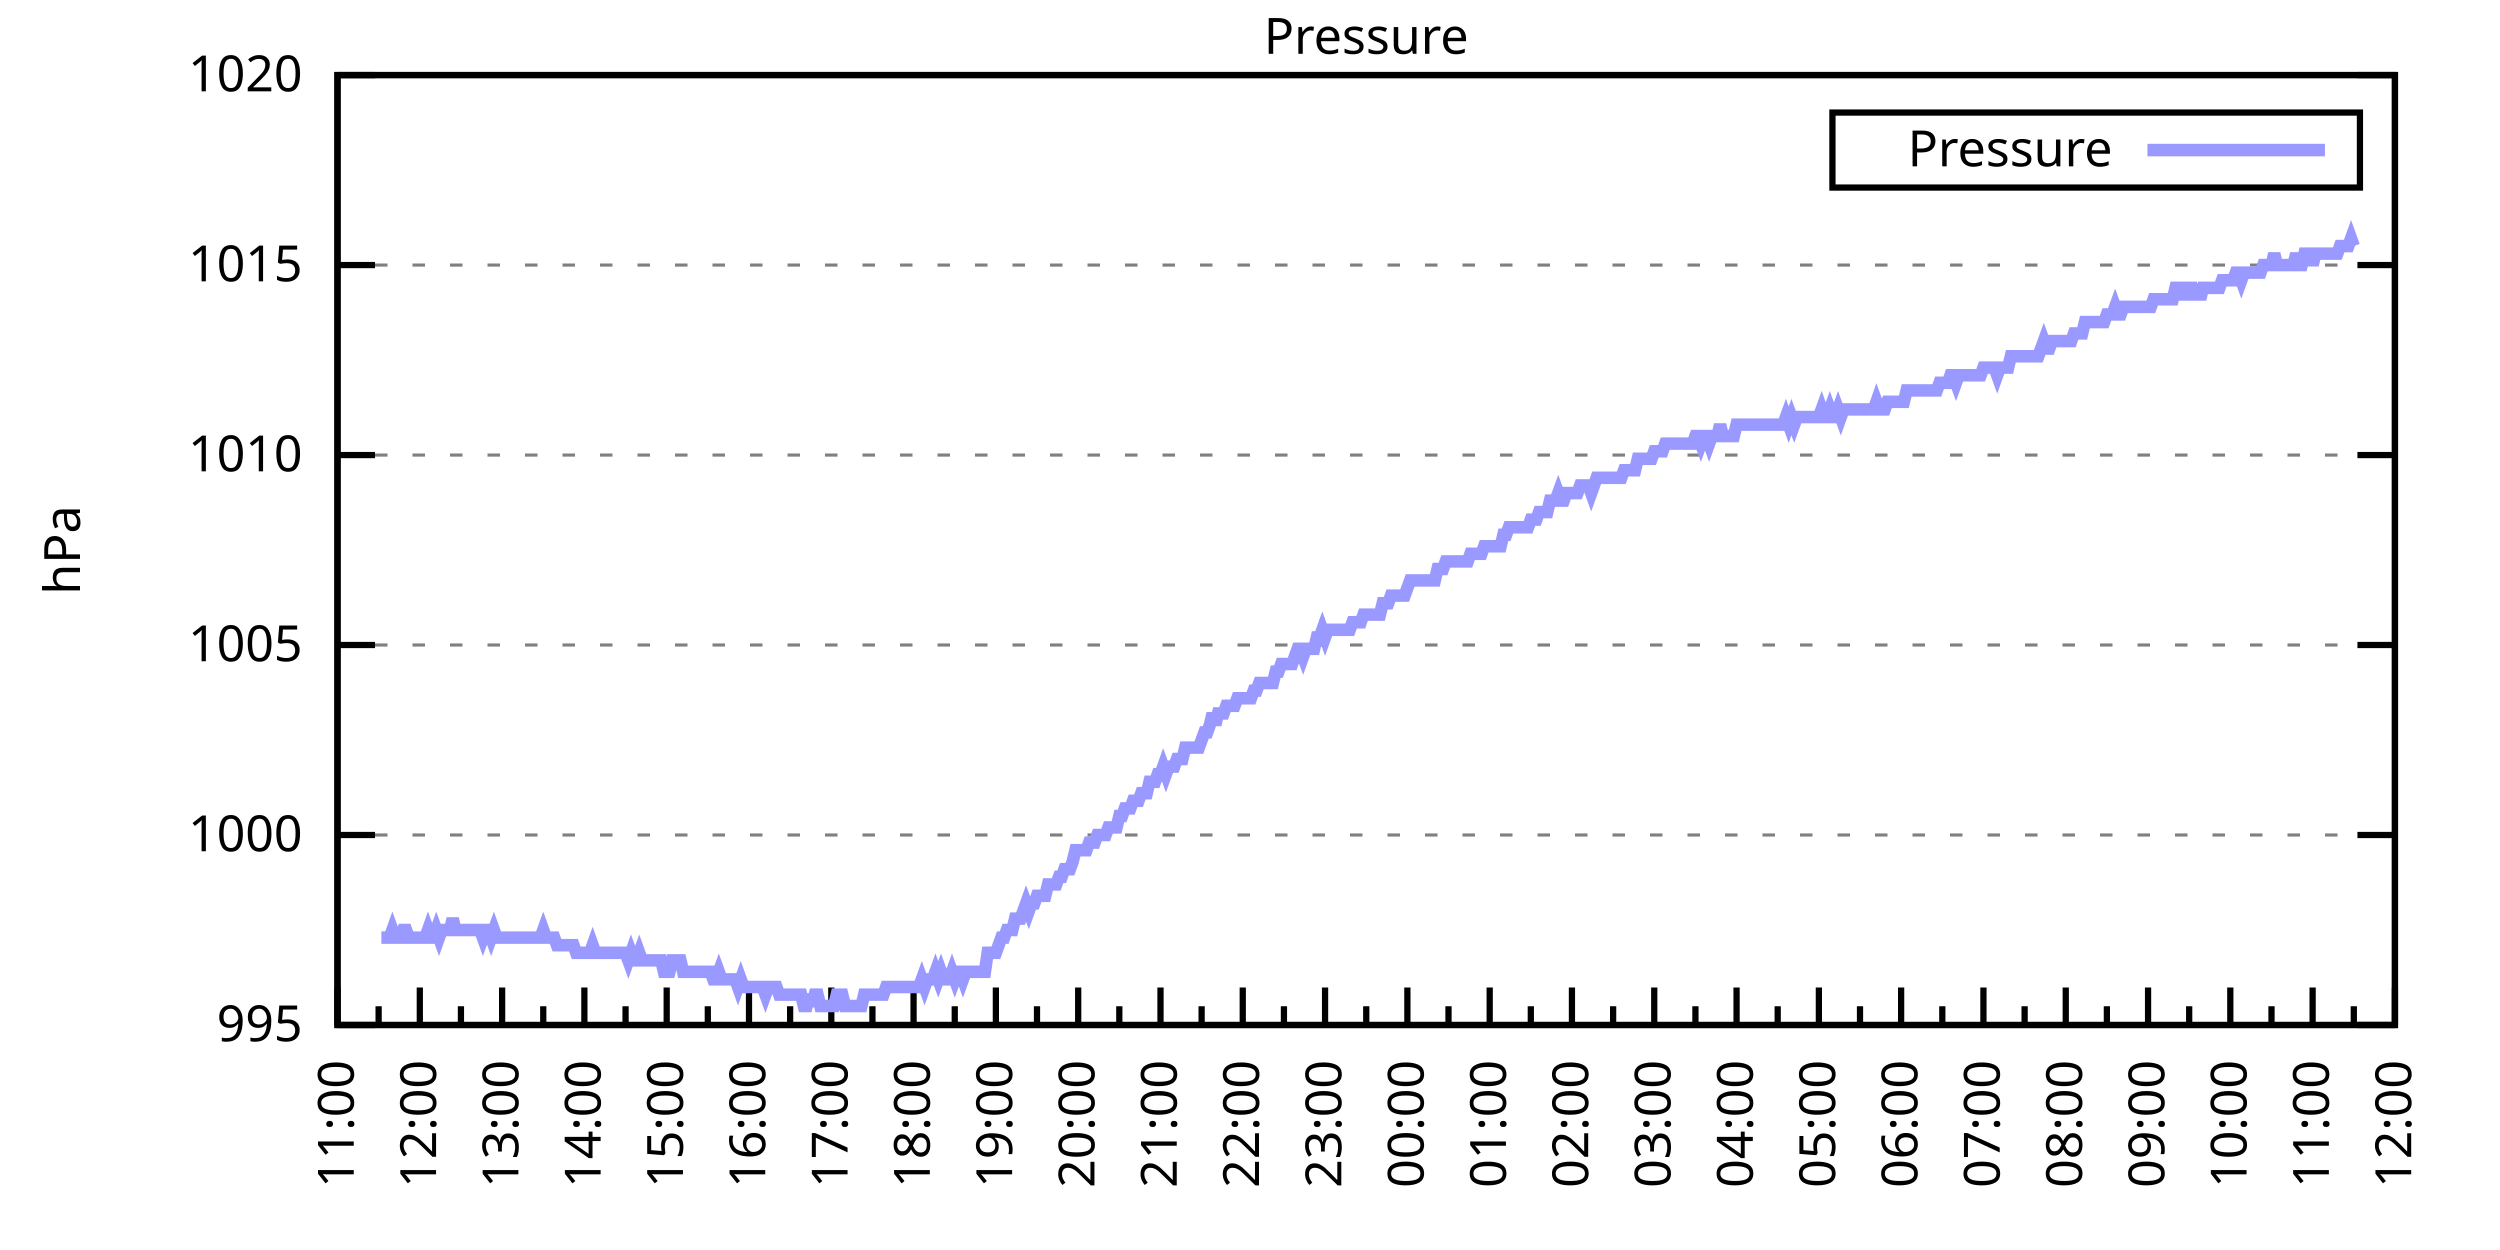
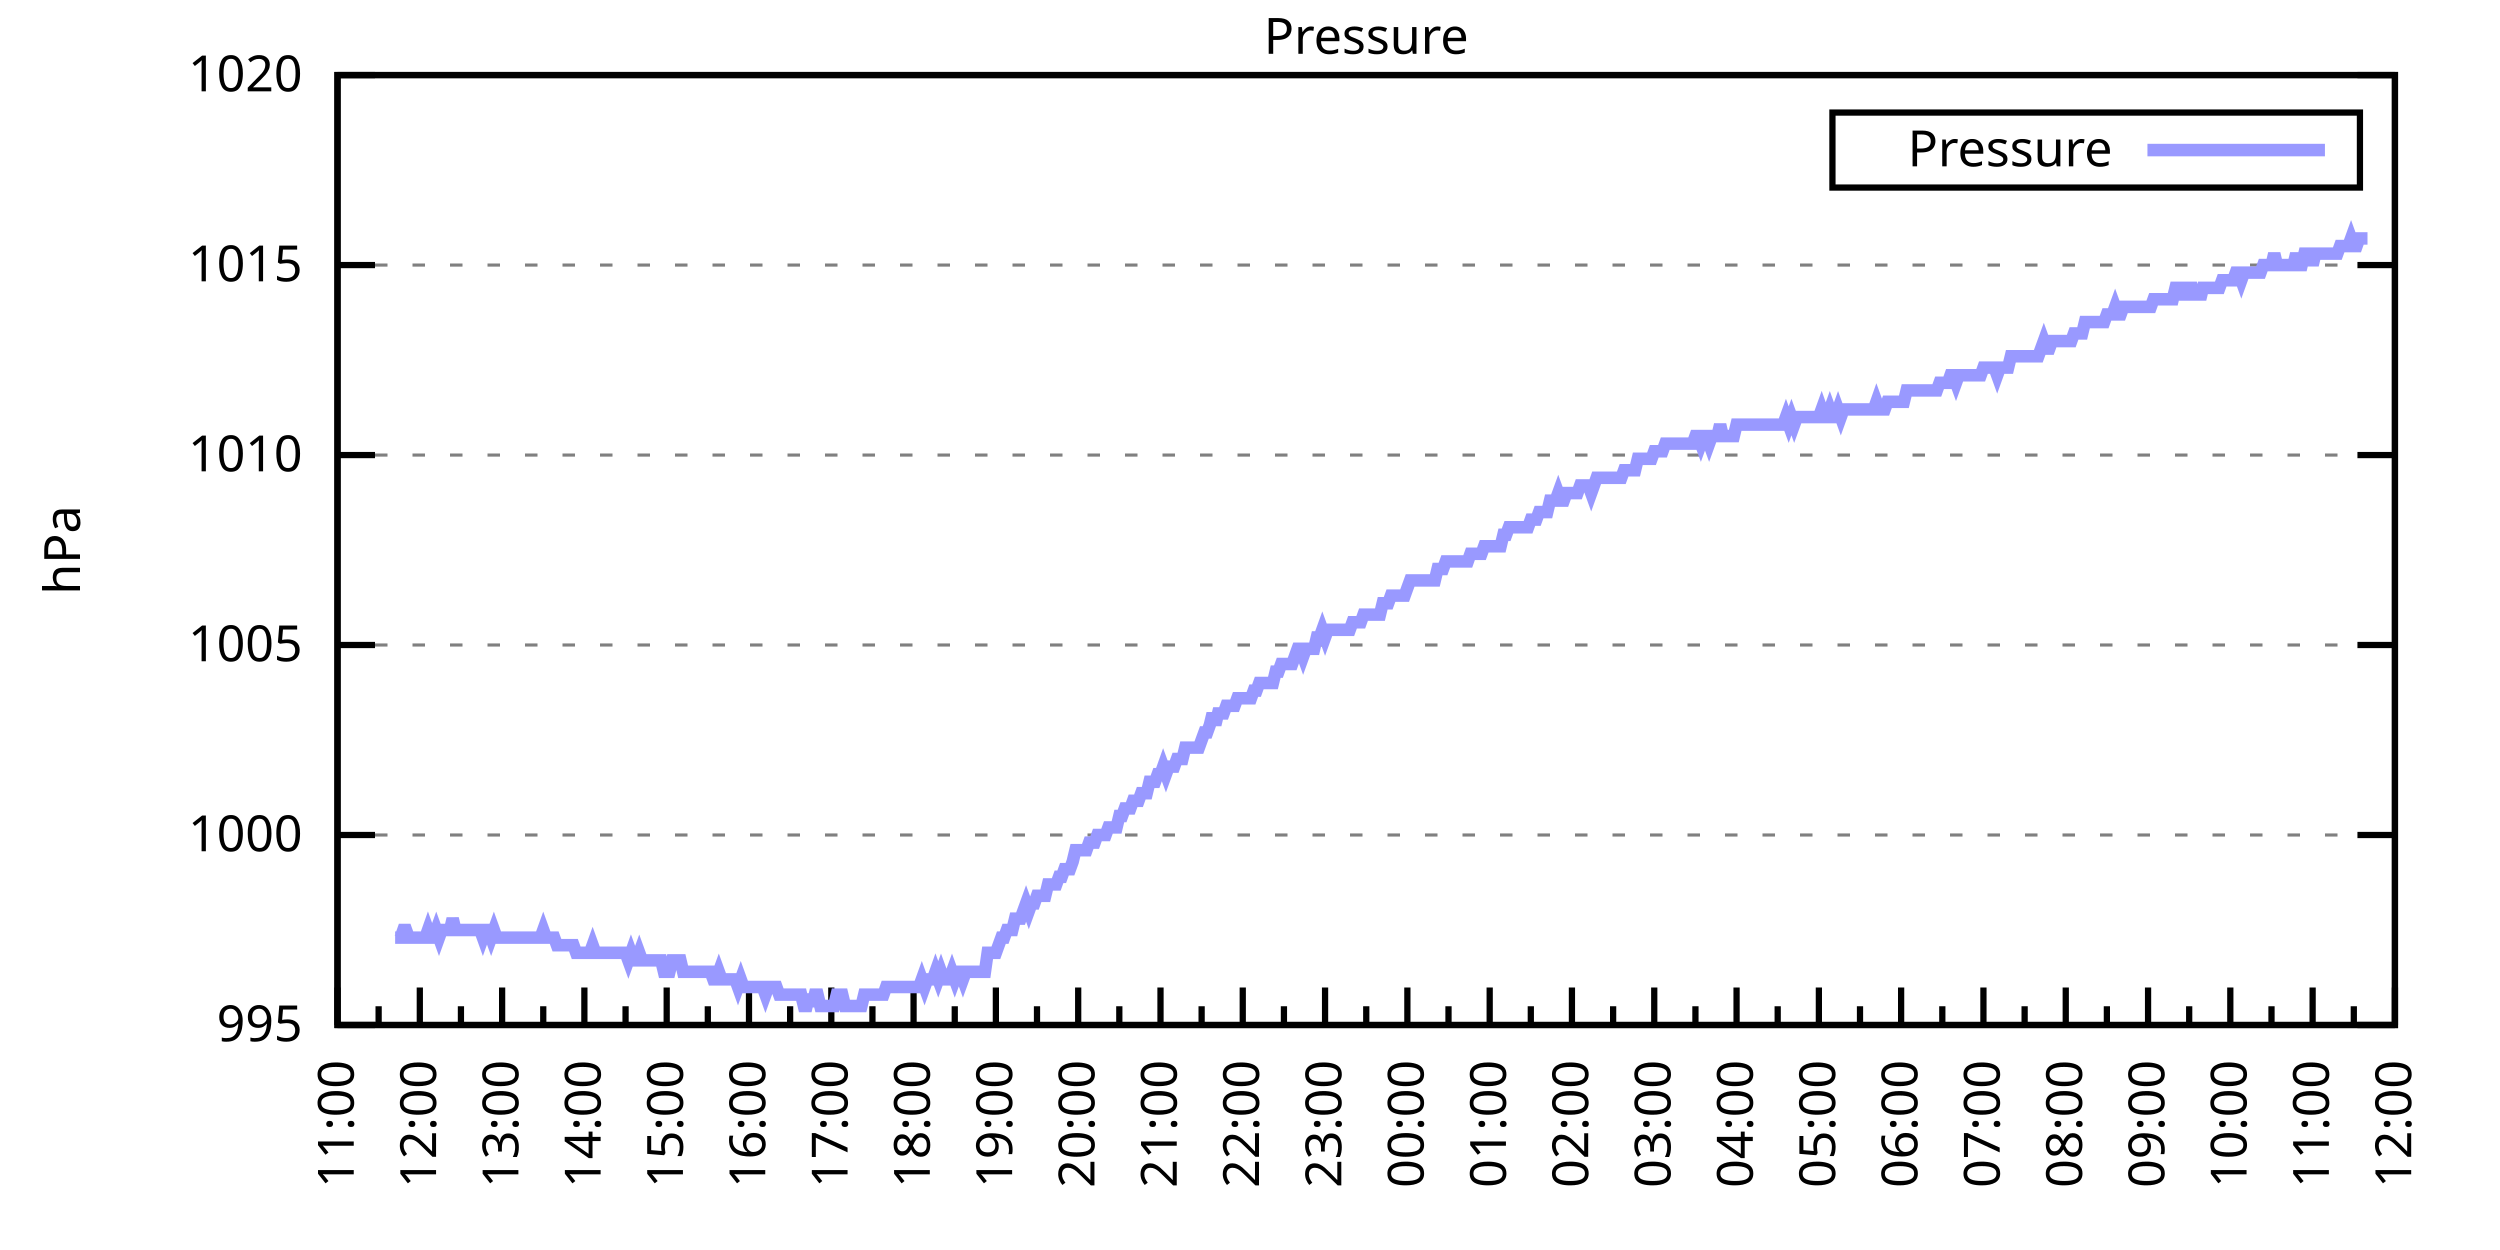
<svg xmlns="http://www.w3.org/2000/svg" xmlns:xlink="http://www.w3.org/1999/xlink" width="400" height="200" viewBox="0 0 400 200">
  <g id="gnuplot_canvas">
    <rect x="0" y="0" width="400" height="200" fill="none" />
    <defs>
      <circle id="gpDot" r="0.5" stroke-width="0.5" stroke="currentColor" />
      <path id="gpPt0" stroke-width="0.333" stroke="currentColor" d="M-1,0 h2 M0,-1 v2" />
      <path id="gpPt1" stroke-width="0.333" stroke="currentColor" d="M-1,-1 L1,1 M1,-1 L-1,1" />
      <path id="gpPt2" stroke-width="0.333" stroke="currentColor" d="M-1,0 L1,0 M0,-1 L0,1 M-1,-1 L1,1 M-1,1 L1,-1" />
      <rect id="gpPt3" stroke-width="0.333" stroke="currentColor" x="-1" y="-1" width="2" height="2" />
      <rect id="gpPt4" stroke-width="0.333" stroke="currentColor" fill="currentColor" x="-1" y="-1" width="2" height="2" />
      <circle id="gpPt5" stroke-width="0.333" stroke="currentColor" cx="0" cy="0" r="1" />
      <use xlink:href="#gpPt5" id="gpPt6" fill="currentColor" stroke="none" />
      <path id="gpPt7" stroke-width="0.333" stroke="currentColor" d="M0,-1.33 L-1.33,0.67 L1.33,0.67 z" />
      <use xlink:href="#gpPt7" id="gpPt8" fill="currentColor" stroke="none" />
      <use xlink:href="#gpPt7" id="gpPt9" stroke="currentColor" transform="rotate(180)" />
      <use xlink:href="#gpPt9" id="gpPt10" fill="currentColor" stroke="none" />
      <use xlink:href="#gpPt3" id="gpPt11" stroke="currentColor" transform="rotate(45)" />
      <use xlink:href="#gpPt11" id="gpPt12" fill="currentColor" stroke="none" />
      <path id="gpPt13" stroke-width="0.333" stroke="currentColor" d="M0,1.330 L1.265,0.411 L0.782,-1.067 L-0.782,-1.076 L-1.265,0.411 z" />
      <use xlink:href="#gpPt13" id="gpPt14" fill="currentColor" stroke="none" />
      <filter id="textbox" filterUnits="objectBoundingBox" x="0" y="0" height="1" width="1">
        <feFlood flood-color="white" flood-opacity="1" result="bgnd" />
        <feComposite in="SourceGraphic" in2="bgnd" operator="atop" />
      </filter>
      <filter id="greybox" filterUnits="objectBoundingBox" x="0" y="0" height="1" width="1">
        <feFlood flood-color="lightgrey" flood-opacity="1" result="grey" />
        <feComposite in="SourceGraphic" in2="grey" operator="atop" />
      </filter>
    </defs>
    <g fill="none" color="white" stroke="currentColor" stroke-width="1.00" stroke-linecap="butt" stroke-linejoin="miter">
</g>
    <g fill="none" color="black" stroke="currentColor" stroke-width="1.00" stroke-linecap="butt" stroke-linejoin="miter">
      <g stroke="none" shape-rendering="crispEdges">
        <polygon fill="rgb(255, 255, 255)" points="54.00,164.00 383.18,164.00 383.18,12.02 54.00,12.02 " />
      </g>
    </g>
    <g fill="none" color="black" stroke="currentColor" stroke-width="1.00" stroke-linecap="butt" stroke-linejoin="miter">
</g>
    <g fill="none" color="black" stroke="black" stroke-width="0.50" stroke-linecap="butt" stroke-linejoin="miter">
</g>
    <g fill="none" color="gray" stroke="currentColor" stroke-width="0.50" stroke-linecap="butt" stroke-linejoin="miter">
      <path stroke="gray" stroke-dasharray="2,4" class="gridline" d="M54.00,164.00 L383.19,164.00  " />
    </g>
    <g fill="none" color="gray" stroke="gray" stroke-width="1.00" stroke-linecap="butt" stroke-linejoin="miter">
</g>
    <g fill="none" color="black" stroke="currentColor" stroke-width="1.00" stroke-linecap="butt" stroke-linejoin="miter">
      <path stroke="black" d="M54.00,164.00 L60.00,164.00 M383.19,164.00 L377.19,164.00  " />
      <g transform="translate(48.40,166.60)" stroke="none" fill="black" font-family="Sans" font-size="8.00" text-anchor="end">
        <text>
          <tspan font-family="Sans"> 995</tspan>
        </text>
      </g>
    </g>
    <g fill="none" color="black" stroke="currentColor" stroke-width="1.00" stroke-linecap="butt" stroke-linejoin="miter">
</g>
    <g fill="none" color="black" stroke="black" stroke-width="0.50" stroke-linecap="butt" stroke-linejoin="miter">
</g>
    <g fill="none" color="gray" stroke="currentColor" stroke-width="0.50" stroke-linecap="butt" stroke-linejoin="miter">
      <path stroke="gray" stroke-dasharray="2,4" class="gridline" d="M54.00,133.60 L383.19,133.60  " />
    </g>
    <g fill="none" color="gray" stroke="gray" stroke-width="1.00" stroke-linecap="butt" stroke-linejoin="miter">
</g>
    <g fill="none" color="black" stroke="currentColor" stroke-width="1.00" stroke-linecap="butt" stroke-linejoin="miter">
      <path stroke="black" d="M54.00,133.60 L60.00,133.60 M383.19,133.60 L377.19,133.60  " />
      <g transform="translate(48.40,136.20)" stroke="none" fill="black" font-family="Sans" font-size="8.00" text-anchor="end">
        <text>
          <tspan font-family="Sans"> 1000</tspan>
        </text>
      </g>
    </g>
    <g fill="none" color="black" stroke="currentColor" stroke-width="1.00" stroke-linecap="butt" stroke-linejoin="miter">
</g>
    <g fill="none" color="black" stroke="black" stroke-width="0.50" stroke-linecap="butt" stroke-linejoin="miter">
</g>
    <g fill="none" color="gray" stroke="currentColor" stroke-width="0.50" stroke-linecap="butt" stroke-linejoin="miter">
      <path stroke="gray" stroke-dasharray="2,4" class="gridline" d="M54.00,103.20 L383.19,103.20  " />
    </g>
    <g fill="none" color="gray" stroke="gray" stroke-width="1.00" stroke-linecap="butt" stroke-linejoin="miter">
</g>
    <g fill="none" color="black" stroke="currentColor" stroke-width="1.00" stroke-linecap="butt" stroke-linejoin="miter">
      <path stroke="black" d="M54.00,103.20 L60.00,103.20 M383.19,103.20 L377.19,103.20  " />
      <g transform="translate(48.40,105.80)" stroke="none" fill="black" font-family="Sans" font-size="8.00" text-anchor="end">
        <text>
          <tspan font-family="Sans"> 1005</tspan>
        </text>
      </g>
    </g>
    <g fill="none" color="black" stroke="currentColor" stroke-width="1.00" stroke-linecap="butt" stroke-linejoin="miter">
</g>
    <g fill="none" color="black" stroke="black" stroke-width="0.50" stroke-linecap="butt" stroke-linejoin="miter">
</g>
    <g fill="none" color="gray" stroke="currentColor" stroke-width="0.50" stroke-linecap="butt" stroke-linejoin="miter">
      <path stroke="gray" stroke-dasharray="2,4" class="gridline" d="M54.00,72.81 L383.19,72.81  " />
    </g>
    <g fill="none" color="gray" stroke="gray" stroke-width="1.00" stroke-linecap="butt" stroke-linejoin="miter">
</g>
    <g fill="none" color="black" stroke="currentColor" stroke-width="1.00" stroke-linecap="butt" stroke-linejoin="miter">
      <path stroke="black" d="M54.00,72.81 L60.00,72.81 M383.19,72.81 L377.19,72.81  " />
      <g transform="translate(48.40,75.41)" stroke="none" fill="black" font-family="Sans" font-size="8.00" text-anchor="end">
        <text>
          <tspan font-family="Sans"> 1010</tspan>
        </text>
      </g>
    </g>
    <g fill="none" color="black" stroke="currentColor" stroke-width="1.00" stroke-linecap="butt" stroke-linejoin="miter">
</g>
    <g fill="none" color="black" stroke="black" stroke-width="0.50" stroke-linecap="butt" stroke-linejoin="miter">
</g>
    <g fill="none" color="gray" stroke="currentColor" stroke-width="0.50" stroke-linecap="butt" stroke-linejoin="miter">
      <path stroke="gray" stroke-dasharray="2,4" class="gridline" d="M54.00,42.41 L383.19,42.41  " />
    </g>
    <g fill="none" color="gray" stroke="gray" stroke-width="1.00" stroke-linecap="butt" stroke-linejoin="miter">
</g>
    <g fill="none" color="black" stroke="currentColor" stroke-width="1.00" stroke-linecap="butt" stroke-linejoin="miter">
      <path stroke="black" d="M54.00,42.41 L60.00,42.41 M383.19,42.41 L377.19,42.41  " />
      <g transform="translate(48.40,45.01)" stroke="none" fill="black" font-family="Sans" font-size="8.00" text-anchor="end">
        <text>
          <tspan font-family="Sans"> 1015</tspan>
        </text>
      </g>
    </g>
    <g fill="none" color="black" stroke="currentColor" stroke-width="1.00" stroke-linecap="butt" stroke-linejoin="miter">
</g>
    <g fill="none" color="black" stroke="black" stroke-width="0.50" stroke-linecap="butt" stroke-linejoin="miter">
</g>
    <g fill="none" color="gray" stroke="currentColor" stroke-width="0.50" stroke-linecap="butt" stroke-linejoin="miter">
      <path stroke="gray" stroke-dasharray="2,4" class="gridline" d="M54.00,12.01 L383.19,12.01  " />
    </g>
    <g fill="none" color="gray" stroke="gray" stroke-width="1.00" stroke-linecap="butt" stroke-linejoin="miter">
</g>
    <g fill="none" color="black" stroke="currentColor" stroke-width="1.00" stroke-linecap="butt" stroke-linejoin="miter">
      <path stroke="black" d="M54.00,12.01 L60.00,12.01 M383.19,12.01 L377.19,12.01  " />
      <g transform="translate(48.40,14.61)" stroke="none" fill="black" font-family="Sans" font-size="8.00" text-anchor="end">
        <text>
          <tspan font-family="Sans"> 1020</tspan>
        </text>
      </g>
    </g>
    <g fill="none" color="black" stroke="currentColor" stroke-width="1.00" stroke-linecap="butt" stroke-linejoin="miter">
      <path stroke="black" d="M54.00,164.00 L54.00,158.00  " />
      <g transform="translate(56.60,169.60) rotate(270)" stroke="none" fill="black" font-family="Sans" font-size="8.00" text-anchor="end">
        <text>
          <tspan font-family="Sans">11:00</tspan>
        </text>
      </g>
    </g>
    <g fill="none" color="black" stroke="currentColor" stroke-width="1.00" stroke-linecap="butt" stroke-linejoin="miter">
      <path stroke="black" d="M60.58,164.00 L60.58,161.00 M67.17,164.00 L67.17,158.00  " />
      <g transform="translate(69.77,169.60) rotate(270)" stroke="none" fill="black" font-family="Sans" font-size="8.00" text-anchor="end">
        <text>
          <tspan font-family="Sans">12:00</tspan>
        </text>
      </g>
    </g>
    <g fill="none" color="black" stroke="currentColor" stroke-width="1.00" stroke-linecap="butt" stroke-linejoin="miter">
      <path stroke="black" d="M73.75,164.00 L73.75,161.00 M80.34,164.00 L80.34,158.00  " />
      <g transform="translate(82.94,169.60) rotate(270)" stroke="none" fill="black" font-family="Sans" font-size="8.00" text-anchor="end">
        <text>
          <tspan font-family="Sans">13:00</tspan>
        </text>
      </g>
    </g>
    <g fill="none" color="black" stroke="currentColor" stroke-width="1.00" stroke-linecap="butt" stroke-linejoin="miter">
      <path stroke="black" d="M86.92,164.00 L86.92,161.00 M93.50,164.00 L93.50,158.00  " />
      <g transform="translate(96.10,169.60) rotate(270)" stroke="none" fill="black" font-family="Sans" font-size="8.00" text-anchor="end">
        <text>
          <tspan font-family="Sans">14:00</tspan>
        </text>
      </g>
    </g>
    <g fill="none" color="black" stroke="currentColor" stroke-width="1.00" stroke-linecap="butt" stroke-linejoin="miter">
      <path stroke="black" d="M100.09,164.00 L100.09,161.00 M106.67,164.00 L106.67,158.00  " />
      <g transform="translate(109.27,169.60) rotate(270)" stroke="none" fill="black" font-family="Sans" font-size="8.00" text-anchor="end">
        <text>
          <tspan font-family="Sans">15:00</tspan>
        </text>
      </g>
    </g>
    <g fill="none" color="black" stroke="currentColor" stroke-width="1.00" stroke-linecap="butt" stroke-linejoin="miter">
      <path stroke="black" d="M113.25,164.00 L113.25,161.00 M119.84,164.00 L119.84,158.00  " />
      <g transform="translate(122.44,169.60) rotate(270)" stroke="none" fill="black" font-family="Sans" font-size="8.00" text-anchor="end">
        <text>
          <tspan font-family="Sans">16:00</tspan>
        </text>
      </g>
    </g>
    <g fill="none" color="black" stroke="currentColor" stroke-width="1.00" stroke-linecap="butt" stroke-linejoin="miter">
      <path stroke="black" d="M126.42,164.00 L126.42,161.00 M133.01,164.00 L133.01,158.00  " />
      <g transform="translate(135.61,169.60) rotate(270)" stroke="none" fill="black" font-family="Sans" font-size="8.00" text-anchor="end">
        <text>
          <tspan font-family="Sans">17:00</tspan>
        </text>
      </g>
    </g>
    <g fill="none" color="black" stroke="currentColor" stroke-width="1.00" stroke-linecap="butt" stroke-linejoin="miter">
      <path stroke="black" d="M139.59,164.00 L139.59,161.00 M146.17,164.00 L146.17,158.00  " />
      <g transform="translate(148.77,169.60) rotate(270)" stroke="none" fill="black" font-family="Sans" font-size="8.00" text-anchor="end">
        <text>
          <tspan font-family="Sans">18:00</tspan>
        </text>
      </g>
    </g>
    <g fill="none" color="black" stroke="currentColor" stroke-width="1.00" stroke-linecap="butt" stroke-linejoin="miter">
      <path stroke="black" d="M152.76,164.00 L152.76,161.00 M159.34,164.00 L159.34,158.00  " />
      <g transform="translate(161.94,169.60) rotate(270)" stroke="none" fill="black" font-family="Sans" font-size="8.00" text-anchor="end">
        <text>
          <tspan font-family="Sans">19:00</tspan>
        </text>
      </g>
    </g>
    <g fill="none" color="black" stroke="currentColor" stroke-width="1.00" stroke-linecap="butt" stroke-linejoin="miter">
      <path stroke="black" d="M165.92,164.00 L165.92,161.00 M172.51,164.00 L172.51,158.00  " />
      <g transform="translate(175.11,169.60) rotate(270)" stroke="none" fill="black" font-family="Sans" font-size="8.00" text-anchor="end">
        <text>
          <tspan font-family="Sans">20:00</tspan>
        </text>
      </g>
    </g>
    <g fill="none" color="black" stroke="currentColor" stroke-width="1.00" stroke-linecap="butt" stroke-linejoin="miter">
      <path stroke="black" d="M179.09,164.00 L179.09,161.00 M185.68,164.00 L185.68,158.00  " />
      <g transform="translate(188.28,169.60) rotate(270)" stroke="none" fill="black" font-family="Sans" font-size="8.00" text-anchor="end">
        <text>
          <tspan font-family="Sans">21:00</tspan>
        </text>
      </g>
    </g>
    <g fill="none" color="black" stroke="currentColor" stroke-width="1.00" stroke-linecap="butt" stroke-linejoin="miter">
      <path stroke="black" d="M192.26,164.00 L192.26,161.00 M198.84,164.00 L198.84,158.00  " />
      <g transform="translate(201.44,169.60) rotate(270)" stroke="none" fill="black" font-family="Sans" font-size="8.00" text-anchor="end">
        <text>
          <tspan font-family="Sans">22:00</tspan>
        </text>
      </g>
    </g>
    <g fill="none" color="black" stroke="currentColor" stroke-width="1.00" stroke-linecap="butt" stroke-linejoin="miter">
      <path stroke="black" d="M205.43,164.00 L205.43,161.00 M212.01,164.00 L212.01,158.00  " />
      <g transform="translate(214.61,169.60) rotate(270)" stroke="none" fill="black" font-family="Sans" font-size="8.00" text-anchor="end">
        <text>
          <tspan font-family="Sans">23:00</tspan>
        </text>
      </g>
    </g>
    <g fill="none" color="black" stroke="currentColor" stroke-width="1.00" stroke-linecap="butt" stroke-linejoin="miter">
      <path stroke="black" d="M218.60,164.00 L218.60,161.00 M225.18,164.00 L225.18,158.00  " />
      <g transform="translate(227.78,169.60) rotate(270)" stroke="none" fill="black" font-family="Sans" font-size="8.00" text-anchor="end">
        <text>
          <tspan font-family="Sans">00:00</tspan>
        </text>
      </g>
    </g>
    <g fill="none" color="black" stroke="currentColor" stroke-width="1.00" stroke-linecap="butt" stroke-linejoin="miter">
      <path stroke="black" d="M231.76,164.00 L231.76,161.00 M238.35,164.00 L238.35,158.00  " />
      <g transform="translate(240.95,169.60) rotate(270)" stroke="none" fill="black" font-family="Sans" font-size="8.00" text-anchor="end">
        <text>
          <tspan font-family="Sans">01:00</tspan>
        </text>
      </g>
    </g>
    <g fill="none" color="black" stroke="currentColor" stroke-width="1.00" stroke-linecap="butt" stroke-linejoin="miter">
      <path stroke="black" d="M244.93,164.00 L244.93,161.00 M251.51,164.00 L251.51,158.00  " />
      <g transform="translate(254.11,169.60) rotate(270)" stroke="none" fill="black" font-family="Sans" font-size="8.00" text-anchor="end">
        <text>
          <tspan font-family="Sans">02:00</tspan>
        </text>
      </g>
    </g>
    <g fill="none" color="black" stroke="currentColor" stroke-width="1.00" stroke-linecap="butt" stroke-linejoin="miter">
      <path stroke="black" d="M258.10,164.00 L258.10,161.00 M264.68,164.00 L264.68,158.00  " />
      <g transform="translate(267.28,169.60) rotate(270)" stroke="none" fill="black" font-family="Sans" font-size="8.00" text-anchor="end">
        <text>
          <tspan font-family="Sans">03:00</tspan>
        </text>
      </g>
    </g>
    <g fill="none" color="black" stroke="currentColor" stroke-width="1.00" stroke-linecap="butt" stroke-linejoin="miter">
      <path stroke="black" d="M271.27,164.00 L271.27,161.00 M277.85,164.00 L277.85,158.00  " />
      <g transform="translate(280.45,169.60) rotate(270)" stroke="none" fill="black" font-family="Sans" font-size="8.00" text-anchor="end">
        <text>
          <tspan font-family="Sans">04:00</tspan>
        </text>
      </g>
    </g>
    <g fill="none" color="black" stroke="currentColor" stroke-width="1.00" stroke-linecap="butt" stroke-linejoin="miter">
      <path stroke="black" d="M284.43,164.00 L284.43,161.00 M291.02,164.00 L291.02,158.00  " />
      <g transform="translate(293.62,169.60) rotate(270)" stroke="none" fill="black" font-family="Sans" font-size="8.00" text-anchor="end">
        <text>
          <tspan font-family="Sans">05:00</tspan>
        </text>
      </g>
    </g>
    <g fill="none" color="black" stroke="currentColor" stroke-width="1.00" stroke-linecap="butt" stroke-linejoin="miter">
      <path stroke="black" d="M297.60,164.00 L297.60,161.00 M304.18,164.00 L304.18,158.00  " />
      <g transform="translate(306.78,169.60) rotate(270)" stroke="none" fill="black" font-family="Sans" font-size="8.00" text-anchor="end">
        <text>
          <tspan font-family="Sans">06:00</tspan>
        </text>
      </g>
    </g>
    <g fill="none" color="black" stroke="currentColor" stroke-width="1.00" stroke-linecap="butt" stroke-linejoin="miter">
      <path stroke="black" d="M310.77,164.00 L310.77,161.00 M317.35,164.00 L317.35,158.00  " />
      <g transform="translate(319.95,169.60) rotate(270)" stroke="none" fill="black" font-family="Sans" font-size="8.00" text-anchor="end">
        <text>
          <tspan font-family="Sans">07:00</tspan>
        </text>
      </g>
    </g>
    <g fill="none" color="black" stroke="currentColor" stroke-width="1.00" stroke-linecap="butt" stroke-linejoin="miter">
      <path stroke="black" d="M323.94,164.00 L323.94,161.00 M330.52,164.00 L330.52,158.00  " />
      <g transform="translate(333.12,169.60) rotate(270)" stroke="none" fill="black" font-family="Sans" font-size="8.00" text-anchor="end">
        <text>
          <tspan font-family="Sans">08:00</tspan>
        </text>
      </g>
    </g>
    <g fill="none" color="black" stroke="currentColor" stroke-width="1.00" stroke-linecap="butt" stroke-linejoin="miter">
      <path stroke="black" d="M337.10,164.00 L337.10,161.00 M343.69,164.00 L343.69,158.00  " />
      <g transform="translate(346.29,169.60) rotate(270)" stroke="none" fill="black" font-family="Sans" font-size="8.00" text-anchor="end">
        <text>
          <tspan font-family="Sans">09:00</tspan>
        </text>
      </g>
    </g>
    <g fill="none" color="black" stroke="currentColor" stroke-width="1.00" stroke-linecap="butt" stroke-linejoin="miter">
      <path stroke="black" d="M350.27,164.00 L350.27,161.00 M356.85,164.00 L356.85,158.00  " />
      <g transform="translate(359.45,169.60) rotate(270)" stroke="none" fill="black" font-family="Sans" font-size="8.00" text-anchor="end">
        <text>
          <tspan font-family="Sans">10:00</tspan>
        </text>
      </g>
    </g>
    <g fill="none" color="black" stroke="currentColor" stroke-width="1.00" stroke-linecap="butt" stroke-linejoin="miter">
      <path stroke="black" d="M363.44,164.00 L363.44,161.00 M370.02,164.00 L370.02,158.00  " />
      <g transform="translate(372.62,169.60) rotate(270)" stroke="none" fill="black" font-family="Sans" font-size="8.00" text-anchor="end">
        <text>
          <tspan font-family="Sans">11:00</tspan>
        </text>
      </g>
    </g>
    <g fill="none" color="black" stroke="currentColor" stroke-width="1.00" stroke-linecap="butt" stroke-linejoin="miter">
      <path stroke="black" d="M376.61,164.00 L376.61,161.00 M383.19,164.00 L383.19,158.00  " />
      <g transform="translate(385.79,169.60) rotate(270)" stroke="none" fill="black" font-family="Sans" font-size="8.00" text-anchor="end">
        <text>
          <tspan font-family="Sans">12:00</tspan>
        </text>
      </g>
    </g>
    <g fill="none" color="black" stroke="currentColor" stroke-width="1.00" stroke-linecap="butt" stroke-linejoin="miter">
</g>
    <g fill="none" color="black" stroke="currentColor" stroke-width="1.00" stroke-linecap="butt" stroke-linejoin="miter">
      <path stroke="black" d="M54.00,12.01 L54.00,164.00 L383.19,164.00 L383.19,12.01 L54.00,12.01 Z  " />
    </g>
    <g fill="none" color="black" stroke="currentColor" stroke-width="1.00" stroke-linecap="butt" stroke-linejoin="miter">
      <g transform="translate(12.80,88.01) rotate(270)" stroke="none" fill="black" font-family="Sans" font-size="8.00" text-anchor="middle">
        <text>
          <tspan font-family="Sans">hPa</tspan>
        </text>
      </g>
    </g>
    <g fill="none" color="black" stroke="currentColor" stroke-width="1.00" stroke-linecap="butt" stroke-linejoin="miter">
</g>
    <g fill="none" color="black" stroke="currentColor" stroke-width="1.00" stroke-linecap="butt" stroke-linejoin="miter">
      <path stroke="black" d="M293.19,30.01 L293.19,18.01 L377.59,18.01 L377.59,30.01 L293.19,30.01 Z  " />
    </g>
    <g id="Pressure_plot_1">
      <g fill="none" color="white" stroke="black" stroke-width="2.00" stroke-linecap="butt" stroke-linejoin="miter">
</g>
      <g fill="none" color="black" stroke="currentColor" stroke-width="2.00" stroke-linecap="butt" stroke-linejoin="miter">
        <g transform="translate(337.99,26.61)" stroke="none" fill="black" font-family="Sans" font-size="8.00" text-anchor="end">
          <text>
            <tspan font-family="Sans">Pressure</tspan>
          </text>
        </g>
      </g>
      <g fill="none" color="black" stroke="currentColor" stroke-width="2.00" stroke-linecap="butt" stroke-linejoin="miter">
-         <path stroke="rgb(153, 153, 255)" d="M343.59,24.01 L371.99,24.01 M61.02,150.02 L61.46,150.02 L61.90,150.02 L62.34,150.02 L62.78,148.80 L63.22,150.02   L63.66,150.02 L64.10,150.02 L64.53,148.80 L64.97,148.80 L65.41,150.02 L65.85,150.02 L66.29,150.02 L66.73,150.02   L67.17,150.02 L67.61,150.02 L68.05,150.02 L68.48,148.80 L68.92,150.02 L69.36,150.02 L69.80,148.80 L70.24,150.02   L70.68,148.80 L71.12,148.80 L71.56,148.80 L72.00,148.80 L72.43,146.98 L72.87,148.80 L73.31,148.80 L73.75,148.80   L74.19,148.80 L74.63,148.80 L75.07,148.80 L75.51,148.80 L75.95,148.80 L76.38,148.80 L76.82,148.80 L77.26,150.02   L77.70,148.80 L78.14,148.80 L78.58,150.02 L79.02,148.80 L79.46,150.02 L79.90,150.02 L80.34,150.02 L80.77,150.02   L81.21,150.02 L81.65,150.02 L82.09,150.02 L82.53,150.02 L82.97,150.02 L83.41,150.02 L83.85,150.02 L84.29,150.02   L84.72,150.02 L85.16,150.02 L85.60,150.02 L86.04,150.02 L86.48,150.02 L86.92,148.80 L87.36,150.02 L87.80,150.02   L88.24,150.02 L88.67,150.02 L89.11,151.23 L89.55,151.23 L89.99,151.23 L90.43,151.23 L90.87,151.23 L91.31,151.23   L91.75,151.23 L92.19,152.45 L92.62,152.45 L93.06,152.45 L93.50,152.45 L93.94,152.45 L94.38,152.45 L94.82,151.23   L95.26,152.45 L95.70,152.45 L96.14,152.45 L96.58,152.45 L97.01,152.45 L97.45,152.45 L97.89,152.45 L98.33,152.45   L98.77,152.45 L99.21,152.45 L99.65,152.45 L100.09,152.45 L100.53,153.66 L100.96,152.45 L101.40,153.66 L101.84,153.66   L102.28,152.45 L102.72,153.66 L103.16,153.66 L103.60,153.66 L104.04,153.66 L104.48,153.66 L104.91,153.66 L105.35,153.66   L105.79,153.66 L106.23,155.49 L106.67,155.49 L107.11,155.49 L107.55,153.66 L107.99,153.66 L108.43,153.66 L108.87,153.66   L109.30,155.49 L109.74,155.49 L110.18,155.49 L110.62,155.49 L111.06,155.49 L111.50,155.49 L111.94,155.49 L112.38,155.49   L112.82,155.49 L113.25,155.49 L113.69,155.49 L114.13,156.70 L114.57,156.70 L115.01,155.49 L115.45,156.70 L115.89,156.70   L116.33,156.70 L116.77,156.70 L117.20,156.70 L117.64,156.70 L118.08,157.92 L118.52,156.70 L118.96,157.92 L119.40,157.92   L119.84,157.92 L120.28,157.92 L120.72,157.92 L121.15,157.92 L121.59,157.92 L122.03,157.92 L122.47,159.14 L122.91,157.92   L123.35,157.92 L123.79,157.92 L124.23,157.92 L124.67,159.14 L125.11,159.14 L125.54,159.14 L125.98,159.14 L126.42,159.14   L126.86,159.14 L127.30,159.14 L127.74,159.14 L128.18,159.14 L128.62,160.96 L129.06,160.96 L129.49,159.14 L129.93,160.96   L130.37,159.14 L130.81,159.14 L131.25,160.96 L131.69,160.96 L132.13,160.96 L132.57,160.96 L133.01,160.96 L133.44,160.96   L133.88,159.14 L134.32,159.14 L134.76,159.14 L135.20,160.96 L135.64,160.96 L136.08,160.96 L136.52,160.96 L136.96,160.96   L137.39,160.96 L137.83,160.96 L138.27,159.14 L138.71,159.14 L139.15,159.14 L139.59,159.14 L140.03,159.14 L140.47,159.14   L140.91,159.14 L141.35,159.14 L141.78,157.92 L142.22,157.92 L142.66,157.92 L143.10,157.92 L143.54,157.92 L143.98,157.92   L144.42,157.92 L144.86,157.92 L145.30,157.92 L145.73,157.92 L146.17,157.92 L146.61,157.92 L147.05,157.92 L147.49,156.70   L147.93,157.92 L148.37,156.70 L148.81,156.70 L149.25,156.70 L149.68,155.49 L150.12,156.70 L150.56,155.49 L151.00,156.70   L151.44,156.70 L151.88,156.70 L152.32,155.49 L152.76,156.70 L153.20,155.49 L153.63,155.49 L154.07,156.70 L154.51,155.49   L154.95,155.49 L155.39,155.49 L155.83,155.49 L156.27,155.49 L156.71,155.49 L157.15,155.49 L157.59,155.49 L158.02,152.45   L158.46,152.45 L158.90,152.45 L159.34,152.45 L159.78,151.23 L160.22,150.02 L160.66,150.02 L161.10,148.80 L161.54,148.80   L161.97,148.80 L162.41,146.98 L162.85,146.98 L163.29,146.98 L163.73,145.76 L164.17,144.55 L164.61,145.76 L165.05,144.55   L165.49,144.55 L165.92,143.33 L166.36,143.33 L166.80,143.33 L167.24,143.33 L167.68,141.51 L168.12,141.51 L168.56,141.51   L169.00,141.51 L169.44,140.29 L169.87,140.29 L170.31,139.07 L170.75,139.07 L171.19,139.07 L171.63,137.86 L172.07,136.03   L172.51,136.03 L172.95,136.03 L173.39,136.03 L173.83,136.03 L174.26,134.82 L174.70,134.82 L175.14,134.82 L175.58,133.60   L176.02,133.60 L176.46,133.60 L176.90,133.60 L177.34,132.39 L177.78,132.39 L178.21,132.39 L178.65,132.39 L179.09,130.56   L179.53,130.56 L179.97,129.35 L180.41,129.35 L180.85,129.35 L181.29,128.13 L181.73,128.13 L182.16,128.13 L182.60,126.91   L183.04,126.91 L183.48,126.91 L183.92,125.09 L184.36,125.09 L184.80,125.09 L185.24,123.87 L185.68,123.87 L186.11,122.66   L186.55,123.87 L186.99,122.66 L187.43,122.66 L187.87,122.66 L188.31,121.44 L188.75,121.44 L189.19,121.44 L189.63,119.62   L190.07,119.62 L190.50,119.62 L190.94,119.62 L191.38,119.62 L191.82,119.62 L192.26,118.40 L192.70,117.19 L193.14,117.19   L193.58,115.97 L194.02,114.15 L194.45,115.97 L194.89,114.15 L195.33,114.15 L195.77,114.15 L196.21,112.93 L196.65,112.93   L197.09,112.93 L197.53,112.93 L197.97,111.72 L198.40,111.72 L198.84,111.72 L199.28,111.72 L199.72,111.72 L200.16,111.72   L200.60,110.50 L201.04,110.50 L201.48,109.28 L201.92,109.28 L202.35,109.28 L202.79,109.28 L203.23,109.28 L203.67,109.28   L204.11,107.46 L204.55,107.46 L204.99,106.24 L205.43,106.24 L205.87,106.24 L206.31,106.24 L206.74,106.24 L207.18,105.03   L207.62,103.81 L208.06,103.81 L208.50,105.03 L208.94,103.81 L209.38,103.81 L209.82,103.81 L210.26,103.81 L210.69,101.99   L211.13,101.99 L211.57,100.77 L212.01,101.99 L212.45,100.77 L212.89,100.77 L213.33,100.77 L213.77,100.77 L214.21,100.77   L214.64,100.77 L215.08,100.77 L215.52,100.77 L215.96,100.77 L216.40,99.56 L216.84,99.56 L217.28,99.56 L217.72,99.56   L218.16,98.34 L218.60,98.34 L219.03,98.34 L219.47,98.34 L219.91,98.34 L220.35,98.34 L220.79,98.34 L221.23,96.52   L221.67,96.52 L222.11,96.52 L222.55,95.30 L222.98,95.30 L223.42,95.30 L223.86,95.30 L224.30,95.30 L224.74,95.30   L225.18,94.08 L225.62,92.87 L226.06,92.87 L226.50,92.87 L226.93,92.87 L227.37,92.87 L227.81,92.87 L228.25,92.87   L228.69,92.87 L229.13,92.87 L229.57,92.87 L230.01,91.04 L230.45,91.04 L230.88,91.04 L231.32,89.83 L231.76,89.83   L232.20,89.83 L232.64,89.83 L233.08,89.83 L233.52,89.83 L233.96,89.83 L234.40,89.83 L234.84,89.83 L235.27,88.61   L235.71,88.61 L236.15,88.61 L236.59,88.61 L237.03,88.61 L237.47,87.40 L237.91,87.40 L238.35,87.40 L238.79,87.40   L239.22,87.40 L239.66,87.40 L240.10,87.40 L240.54,85.57 L240.98,85.57 L241.42,84.36 L241.86,84.36 L242.30,84.36   L242.74,84.36 L243.17,84.36 L243.61,84.36 L244.05,84.36 L244.49,84.36 L244.93,83.14 L245.37,83.14 L245.81,83.14   L246.25,81.93 L246.69,81.93 L247.12,81.93 L247.56,81.93 L248.00,80.10 L248.44,80.10 L248.88,80.10 L249.32,78.89   L249.76,80.10 L250.20,80.10 L250.64,78.89 L251.08,78.89 L251.51,78.89 L251.95,78.89 L252.39,78.89 L252.83,77.67   L253.27,77.67 L253.71,77.67 L254.15,77.67 L254.59,78.89 L255.03,77.67 L255.46,76.45 L255.90,76.45 L256.34,76.45   L256.78,76.45 L257.22,76.45 L257.66,76.45 L258.10,76.45 L258.54,76.45 L258.98,76.45 L259.41,76.45 L259.85,75.24   L260.29,75.24 L260.73,75.24 L261.17,75.24 L261.61,75.24 L262.05,73.41 L262.49,73.41 L262.93,73.41 L263.36,73.41   L263.80,73.41 L264.24,73.41 L264.68,72.20 L265.12,72.20 L265.56,72.20 L266.00,72.20 L266.44,70.98 L266.88,70.98   L267.32,70.98 L267.75,70.98 L268.19,70.98 L268.63,70.98 L269.07,70.98 L269.51,70.98 L269.95,70.98 L270.39,70.98   L270.83,70.98 L271.27,69.77 L271.70,69.77 L272.14,70.98 L272.58,69.77 L273.02,69.77 L273.46,70.98 L273.90,69.77   L274.34,69.77 L274.78,69.77 L275.22,67.94 L275.65,69.77 L276.09,69.77 L276.53,69.77 L276.97,69.77 L277.41,69.77   L277.85,67.94 L278.29,67.94 L278.73,67.94 L279.17,67.94 L279.60,67.94 L280.04,67.94 L280.48,67.94 L280.92,67.94   L281.36,67.94 L281.80,67.94 L282.24,67.94 L282.68,67.94 L283.12,67.94 L283.56,67.94 L283.99,67.94 L284.43,67.94   L284.87,67.94 L285.31,67.94 L285.75,66.73 L286.19,67.94 L286.63,66.73 L287.07,67.94 L287.51,66.73 L287.94,66.73   L288.38,66.73 L288.82,66.73 L289.26,66.73 L289.70,66.73 L290.14,66.73 L290.58,66.73 L291.02,66.73 L291.46,65.51   L291.89,66.73 L292.33,66.73 L292.77,65.51 L293.21,66.73 L293.65,66.73 L294.09,65.51 L294.53,66.73 L294.97,65.51   L295.41,65.51 L295.84,65.51 L296.28,65.51 L296.72,65.51 L297.16,65.51 L297.60,65.51 L298.04,65.51 L298.48,65.51   L298.92,65.51 L299.36,65.51 L299.80,65.51 L300.23,64.29 L300.67,65.51 L301.11,65.51 L301.55,65.51 L301.99,64.29   L302.43,64.29 L302.87,64.29 L303.31,64.29 L303.75,64.29 L304.18,64.29 L304.62,64.29 L305.06,62.47 L305.50,62.47   L305.94,62.47 L306.38,62.47 L306.82,62.47 L307.26,62.47 L307.70,62.47 L308.13,62.47 L308.57,62.47 L309.01,62.47   L309.45,62.47 L309.89,62.47 L310.33,61.25 L310.77,61.25 L311.21,61.25 L311.65,61.25 L312.08,60.04 L312.52,60.04   L312.96,61.25 L313.40,60.04 L313.84,60.04 L314.28,60.04 L314.72,60.04 L315.16,60.04 L315.60,60.04 L316.04,60.04   L316.47,60.04 L316.91,60.04 L317.35,58.82 L317.79,58.82 L318.23,58.82 L318.67,58.82 L319.11,58.82 L319.55,60.04   L319.99,58.82 L320.42,58.82 L320.86,58.82 L321.30,58.82 L321.74,57.00 L322.18,57.00 L322.62,57.00 L323.06,57.00   L323.50,57.00 L323.94,57.00 L324.37,57.00 L324.81,57.00 L325.25,57.00 L325.69,57.00 L326.13,57.00 L326.57,55.78   L327.01,54.57 L327.45,55.78 L327.89,55.78 L328.33,54.57 L328.76,54.57 L329.20,54.57 L329.64,54.57 L330.08,54.57   L330.52,54.57 L330.96,54.57 L331.40,54.57 L331.84,53.35 L332.28,53.35 L332.71,53.35 L333.15,53.35 L333.59,51.53   L334.03,51.53 L334.47,51.53 L334.91,51.53 L335.35,51.53 L335.79,51.53 L336.23,51.53 L336.66,51.53 L337.10,50.31   L337.54,50.31 L337.98,50.31 L338.42,49.10 L338.86,50.31 L339.30,50.31 L339.74,49.10 L340.18,49.10 L340.61,49.10   L341.05,49.10 L341.49,49.10 L341.93,49.10 L342.37,49.10 L342.81,49.10 L343.25,49.10 L343.69,49.10 L344.13,49.10   L344.57,47.88 L345.00,47.88 L345.44,47.88 L345.88,47.88 L346.32,47.88 L346.76,47.88 L347.20,47.88 L347.64,47.88   L348.08,46.06 L348.52,46.06 L348.95,46.06 L349.39,47.88 L349.83,46.06 L350.27,46.06 L350.71,46.06 L351.15,47.88   L351.59,46.06 L352.03,47.88 L352.47,46.06 L352.90,46.06 L353.34,46.06 L353.78,46.06 L354.22,46.06 L354.66,46.06   L355.10,46.06 L355.54,44.84 L355.98,44.84 L356.42,44.84 L356.85,44.84 L357.29,44.84 L357.73,43.62 L358.17,43.62   L358.61,44.84 L359.05,43.62 L359.49,43.62 L359.93,43.62 L360.37,43.62 L360.81,43.62 L361.24,43.62 L361.68,43.62   L362.12,42.41 L362.56,42.41 L363.00,42.41 L363.44,42.41 L363.88,40.58 L364.32,42.41 L364.76,42.41 L365.19,42.41   L365.63,42.41 L366.07,42.41 L366.51,42.41 L366.95,42.41 L367.39,40.58 L367.83,42.41 L368.27,42.41 L368.71,40.58   L369.14,40.58 L369.58,40.58 L370.02,42.41 L370.46,40.58 L370.90,40.58 L371.34,40.58 L371.78,40.58 L372.22,40.58   L372.66,40.58 L373.09,40.58 L373.53,40.58 L373.97,40.58 L374.41,39.37 L374.85,39.37 L375.29,39.37 L375.73,39.37   L376.17,38.15 L376.61,39.37  " />
+         <path stroke="rgb(153, 153, 255)" d="M343.59,24.01 L371.99,24.01 M63.22,150.02 L63.66,150.02 L64.10,150.02 L64.53,148.80 L64.97,148.80 L65.41,150.02   L65.85,150.02 L66.29,150.02 L66.73,150.02 L67.17,150.02 L67.61,150.02 L68.05,150.02 L68.48,148.80 L68.92,150.02   L69.36,150.02 L69.80,148.80 L70.24,150.02 L70.68,148.80 L71.12,148.80 L71.56,148.80 L72.00,148.80 L72.43,146.98   L72.87,148.80 L73.31,148.80 L73.75,148.80 L74.19,148.80 L74.63,148.80 L75.07,148.80 L75.51,148.80 L75.95,148.80   L76.38,148.80 L76.82,148.80 L77.26,150.02 L77.70,148.80 L78.14,148.80 L78.58,150.02 L79.02,148.80 L79.46,150.02   L79.90,150.02 L80.34,150.02 L80.77,150.02 L81.21,150.02 L81.65,150.02 L82.09,150.02 L82.53,150.02 L82.97,150.02   L83.41,150.02 L83.85,150.02 L84.29,150.02 L84.72,150.02 L85.16,150.02 L85.60,150.02 L86.04,150.02 L86.48,150.02   L86.92,148.80 L87.36,150.02 L87.80,150.02 L88.24,150.02 L88.67,150.02 L89.11,151.23 L89.55,151.23 L89.99,151.23   L90.43,151.23 L90.87,151.23 L91.31,151.23 L91.75,151.23 L92.19,152.45 L92.62,152.45 L93.06,152.45 L93.50,152.45   L93.94,152.45 L94.38,152.45 L94.82,151.23 L95.26,152.45 L95.70,152.45 L96.14,152.45 L96.58,152.45 L97.01,152.45   L97.45,152.45 L97.89,152.45 L98.33,152.45 L98.77,152.45 L99.21,152.45 L99.65,152.45 L100.09,152.45 L100.53,153.66   L100.96,152.45 L101.40,153.66 L101.84,153.66 L102.28,152.45 L102.72,153.66 L103.16,153.66 L103.60,153.66 L104.04,153.66   L104.48,153.66 L104.91,153.66 L105.35,153.66 L105.79,153.66 L106.23,155.49 L106.67,155.49 L107.11,155.49 L107.55,153.66   L107.99,153.66 L108.43,153.66 L108.87,153.66 L109.30,155.49 L109.74,155.49 L110.18,155.49 L110.62,155.49 L111.06,155.49   L111.50,155.49 L111.94,155.49 L112.38,155.49 L112.82,155.49 L113.25,155.49 L113.69,155.49 L114.13,156.70 L114.57,156.70   L115.01,155.49 L115.45,156.70 L115.89,156.70 L116.33,156.70 L116.77,156.70 L117.20,156.70 L117.64,156.70 L118.08,157.92   L118.52,156.70 L118.96,157.92 L119.40,157.92 L119.84,157.92 L120.28,157.92 L120.72,157.92 L121.15,157.92 L121.59,157.92   L122.03,157.92 L122.47,159.14 L122.91,157.92 L123.35,157.92 L123.79,157.92 L124.23,157.92 L124.67,159.14 L125.11,159.14   L125.54,159.14 L125.98,159.14 L126.42,159.14 L126.86,159.14 L127.30,159.14 L127.74,159.14 L128.18,159.14 L128.62,160.96   L129.06,160.96 L129.49,159.14 L129.93,160.96 L130.37,159.14 L130.81,159.14 L131.25,160.96 L131.69,160.96 L132.13,160.96   L132.57,160.96 L133.01,160.96 L133.44,160.96 L133.88,159.14 L134.32,159.14 L134.76,159.14 L135.20,160.96 L135.64,160.96   L136.08,160.96 L136.52,160.96 L136.96,160.96 L137.39,160.96 L137.83,160.96 L138.27,159.14 L138.71,159.14 L139.15,159.14   L139.59,159.14 L140.03,159.14 L140.47,159.14 L140.91,159.14 L141.35,159.14 L141.78,157.92 L142.22,157.92 L142.66,157.92   L143.10,157.92 L143.54,157.92 L143.98,157.92 L144.42,157.92 L144.86,157.92 L145.30,157.92 L145.73,157.92 L146.17,157.92   L146.61,157.92 L147.05,157.92 L147.49,156.70 L147.93,157.92 L148.37,156.70 L148.81,156.70 L149.25,156.70 L149.68,155.49   L150.12,156.70 L150.56,155.49 L151.00,156.70 L151.44,156.70 L151.88,156.70 L152.32,155.49 L152.76,156.70 L153.20,155.49   L153.63,155.49 L154.07,156.70 L154.51,155.49 L154.95,155.49 L155.39,155.49 L155.83,155.49 L156.27,155.49 L156.71,155.49   L157.15,155.49 L157.59,155.49 L158.02,152.45 L158.46,152.45 L158.90,152.45 L159.34,152.45 L159.78,151.23 L160.22,150.02   L160.66,150.02 L161.10,148.80 L161.54,148.80 L161.97,148.80 L162.41,146.98 L162.85,146.98 L163.29,146.98 L163.73,145.76   L164.17,144.55 L164.61,145.76 L165.05,144.55 L165.49,144.55 L165.92,143.33 L166.36,143.33 L166.80,143.33 L167.24,143.33   L167.68,141.51 L168.12,141.51 L168.56,141.51 L169.00,141.51 L169.44,140.29 L169.87,140.29 L170.31,139.07 L170.75,139.07   L171.19,139.07 L171.63,137.86 L172.07,136.03 L172.51,136.03 L172.95,136.03 L173.39,136.03 L173.83,136.03 L174.26,134.82   L174.70,134.82 L175.14,134.82 L175.58,133.60 L176.02,133.60 L176.46,133.60 L176.90,133.60 L177.34,132.39 L177.78,132.39   L178.21,132.39 L178.65,132.39 L179.09,130.56 L179.53,130.56 L179.97,129.35 L180.41,129.35 L180.85,129.35 L181.29,128.13   L181.73,128.13 L182.16,128.13 L182.60,126.91 L183.04,126.91 L183.48,126.91 L183.92,125.09 L184.36,125.09 L184.80,125.09   L185.24,123.87 L185.68,123.87 L186.11,122.66 L186.55,123.87 L186.99,122.66 L187.43,122.66 L187.87,122.66 L188.31,121.44   L188.75,121.44 L189.19,121.44 L189.63,119.62 L190.07,119.62 L190.50,119.62 L190.94,119.62 L191.38,119.62 L191.82,119.62   L192.26,118.40 L192.70,117.19 L193.14,117.19 L193.58,115.97 L194.02,114.15 L194.45,115.97 L194.89,114.15 L195.33,114.15   L195.77,114.15 L196.21,112.93 L196.65,112.93 L197.09,112.93 L197.53,112.93 L197.97,111.72 L198.40,111.72 L198.84,111.72   L199.28,111.72 L199.72,111.72 L200.16,111.72 L200.60,110.50 L201.04,110.50 L201.48,109.28 L201.92,109.28 L202.35,109.28   L202.79,109.28 L203.23,109.28 L203.67,109.28 L204.11,107.46 L204.55,107.46 L204.99,106.24 L205.43,106.24 L205.87,106.24   L206.31,106.24 L206.74,106.24 L207.18,105.03 L207.62,103.81 L208.06,103.81 L208.50,105.03 L208.94,103.81 L209.38,103.81   L209.82,103.81 L210.26,103.81 L210.69,101.99 L211.13,101.99 L211.57,100.77 L212.01,101.99 L212.45,100.77 L212.89,100.77   L213.33,100.77 L213.77,100.77 L214.21,100.77 L214.64,100.77 L215.08,100.77 L215.52,100.77 L215.96,100.77 L216.40,99.56   L216.84,99.56 L217.28,99.56 L217.72,99.56 L218.16,98.34 L218.60,98.34 L219.03,98.34 L219.47,98.34 L219.91,98.34   L220.35,98.34 L220.79,98.34 L221.23,96.52 L221.67,96.52 L222.11,96.52 L222.55,95.30 L222.98,95.30 L223.42,95.30   L223.86,95.30 L224.30,95.30 L224.74,95.30 L225.18,94.08 L225.62,92.87 L226.06,92.87 L226.50,92.87 L226.93,92.87   L227.37,92.87 L227.81,92.87 L228.25,92.87 L228.69,92.87 L229.13,92.87 L229.57,92.87 L230.01,91.04 L230.45,91.04   L230.88,91.04 L231.32,89.83 L231.76,89.83 L232.20,89.83 L232.64,89.83 L233.08,89.83 L233.52,89.83 L233.96,89.83   L234.40,89.83 L234.84,89.83 L235.27,88.61 L235.71,88.61 L236.15,88.61 L236.59,88.61 L237.03,88.61 L237.47,87.40   L237.91,87.40 L238.35,87.40 L238.79,87.40 L239.22,87.40 L239.66,87.40 L240.10,87.40 L240.54,85.57 L240.98,85.57   L241.42,84.36 L241.86,84.36 L242.30,84.36 L242.74,84.36 L243.17,84.36 L243.61,84.36 L244.05,84.36 L244.49,84.36   L244.93,83.14 L245.37,83.14 L245.81,83.14 L246.25,81.93 L246.69,81.93 L247.12,81.93 L247.56,81.93 L248.00,80.10   L248.44,80.10 L248.88,80.10 L249.32,78.89 L249.76,80.10 L250.20,80.10 L250.64,78.89 L251.08,78.89 L251.51,78.89   L251.95,78.89 L252.39,78.89 L252.83,77.67 L253.27,77.67 L253.71,77.67 L254.15,77.67 L254.59,78.89 L255.03,77.67   L255.46,76.45 L255.90,76.45 L256.34,76.45 L256.78,76.45 L257.22,76.45 L257.66,76.45 L258.10,76.45 L258.54,76.45   L258.98,76.45 L259.41,76.45 L259.85,75.24 L260.29,75.24 L260.73,75.24 L261.17,75.24 L261.61,75.24 L262.05,73.41   L262.49,73.41 L262.93,73.41 L263.36,73.41 L263.80,73.41 L264.24,73.41 L264.68,72.20 L265.12,72.20 L265.56,72.20   L266.00,72.20 L266.44,70.98 L266.88,70.98 L267.32,70.98 L267.75,70.98 L268.19,70.98 L268.63,70.98 L269.07,70.98   L269.51,70.98 L269.95,70.98 L270.39,70.98 L270.83,70.98 L271.27,69.77 L271.70,69.77 L272.14,70.98 L272.58,69.77   L273.02,69.77 L273.46,70.98 L273.90,69.77 L274.34,69.77 L274.78,69.77 L275.22,67.94 L275.65,69.77 L276.09,69.77   L276.53,69.77 L276.97,69.77 L277.41,69.77 L277.85,67.94 L278.29,67.94 L278.73,67.94 L279.17,67.94 L279.60,67.94   L280.04,67.94 L280.48,67.94 L280.92,67.94 L281.36,67.94 L281.80,67.94 L282.24,67.94 L282.68,67.94 L283.12,67.94   L283.56,67.94 L283.99,67.94 L284.43,67.94 L284.87,67.94 L285.31,67.94 L285.75,66.73 L286.19,67.94 L286.63,66.73   L287.07,67.94 L287.51,66.73 L287.94,66.73 L288.38,66.73 L288.82,66.73 L289.26,66.73 L289.70,66.73 L290.14,66.73   L290.58,66.73 L291.02,66.73 L291.46,65.51 L291.89,66.73 L292.33,66.73 L292.77,65.51 L293.21,66.73 L293.65,66.73   L294.09,65.51 L294.53,66.73 L294.97,65.51 L295.41,65.51 L295.84,65.51 L296.28,65.51 L296.72,65.51 L297.16,65.51   L297.60,65.51 L298.04,65.51 L298.48,65.51 L298.92,65.51 L299.36,65.51 L299.80,65.51 L300.23,64.29 L300.67,65.51   L301.11,65.51 L301.55,65.51 L301.99,64.29 L302.43,64.29 L302.87,64.29 L303.31,64.29 L303.75,64.29 L304.18,64.29   L304.62,64.29 L305.06,62.47 L305.50,62.47 L305.94,62.47 L306.38,62.47 L306.82,62.47 L307.26,62.47 L307.70,62.47   L308.13,62.47 L308.57,62.47 L309.01,62.47 L309.45,62.47 L309.89,62.47 L310.33,61.25 L310.77,61.25 L311.21,61.25   L311.65,61.25 L312.08,60.04 L312.52,60.04 L312.96,61.25 L313.40,60.04 L313.84,60.04 L314.28,60.04 L314.72,60.04   L315.16,60.04 L315.60,60.04 L316.04,60.04 L316.47,60.04 L316.91,60.04 L317.35,58.82 L317.79,58.82 L318.23,58.82   L318.67,58.82 L319.11,58.82 L319.55,60.04 L319.99,58.82 L320.42,58.82 L320.86,58.82 L321.30,58.82 L321.74,57.00   L322.18,57.00 L322.62,57.00 L323.06,57.00 L323.50,57.00 L323.94,57.00 L324.37,57.00 L324.81,57.00 L325.25,57.00   L325.69,57.00 L326.13,57.00 L326.57,55.78 L327.01,54.57 L327.45,55.78 L327.89,55.78 L328.33,54.57 L328.76,54.57   L329.20,54.57 L329.64,54.57 L330.08,54.57 L330.52,54.57 L330.96,54.57 L331.40,54.57 L331.84,53.35 L332.28,53.35   L332.71,53.35 L333.15,53.35 L333.59,51.53 L334.03,51.53 L334.47,51.53 L334.91,51.53 L335.35,51.53 L335.79,51.53   L336.23,51.53 L336.66,51.53 L337.10,50.31 L337.54,50.31 L337.98,50.31 L338.42,49.10 L338.86,50.31 L339.30,50.31   L339.74,49.10 L340.18,49.10 L340.61,49.10 L341.05,49.10 L341.49,49.10 L341.93,49.10 L342.37,49.10 L342.81,49.10   L343.25,49.10 L343.69,49.10 L344.13,49.10 L344.57,47.88 L345.00,47.88 L345.44,47.88 L345.88,47.88 L346.32,47.88   L346.76,47.88 L347.20,47.88 L347.64,47.88 L348.08,46.06 L348.52,46.06 L348.95,46.06 L349.39,47.88 L349.83,46.06   L350.27,46.06 L350.71,46.06 L351.15,47.88 L351.59,46.06 L352.03,47.88 L352.47,46.06 L352.90,46.06 L353.34,46.06   L353.78,46.06 L354.22,46.06 L354.66,46.06 L355.10,46.06 L355.54,44.84 L355.98,44.84 L356.42,44.84 L356.85,44.84   L357.29,44.84 L357.73,43.62 L358.17,43.62 L358.61,44.84 L359.05,43.62 L359.49,43.62 L359.93,43.62 L360.37,43.62   L360.81,43.62 L361.24,43.62 L361.68,43.62 L362.12,42.41 L362.56,42.41 L363.00,42.41 L363.44,42.41 L363.88,40.58   L364.32,42.41 L364.76,42.41 L365.19,42.41 L365.63,42.41 L366.07,42.41 L366.51,42.41 L366.95,42.41 L367.39,40.58   L367.83,42.41 L368.27,42.41 L368.71,40.58 L369.14,40.58 L369.58,40.58 L370.02,42.41 L370.46,40.58 L370.90,40.58   L371.34,40.58 L371.78,40.58 L372.22,40.58 L372.66,40.58 L373.09,40.58 L373.53,40.58 L373.97,40.58 L374.41,39.37   L374.85,39.37 L375.29,39.37 L375.73,39.37 L376.17,38.15 L376.61,39.37 L377.05,39.37 L377.48,38.15 L377.92,38.15   L378.36,38.15 L378.80,38.15  " />
      </g>
    </g>
    <g fill="none" color="black" stroke="currentColor" stroke-width="2.00" stroke-linecap="butt" stroke-linejoin="miter">
</g>
    <g fill="none" color="black" stroke="black" stroke-width="1.00" stroke-linecap="butt" stroke-linejoin="miter">
</g>
    <g fill="none" color="black" stroke="currentColor" stroke-width="1.00" stroke-linecap="butt" stroke-linejoin="miter">
      <path stroke="black" d="M54.00,12.01 L54.00,164.00 L383.19,164.00 L383.19,12.01 L54.00,12.01 Z  " />
    </g>
    <g fill="none" color="black" stroke="currentColor" stroke-width="1.00" stroke-linecap="butt" stroke-linejoin="miter">
      <g transform="translate(218.59,8.61)" stroke="none" fill="black" font-family="Sans" font-size="8.00" text-anchor="middle">
        <text>
          <tspan font-family="Sans">Pressure</tspan>
        </text>
      </g>
    </g>
    <g fill="none" color="black" stroke="currentColor" stroke-width="1.00" stroke-linecap="butt" stroke-linejoin="miter">
</g>
  </g>
</svg>
